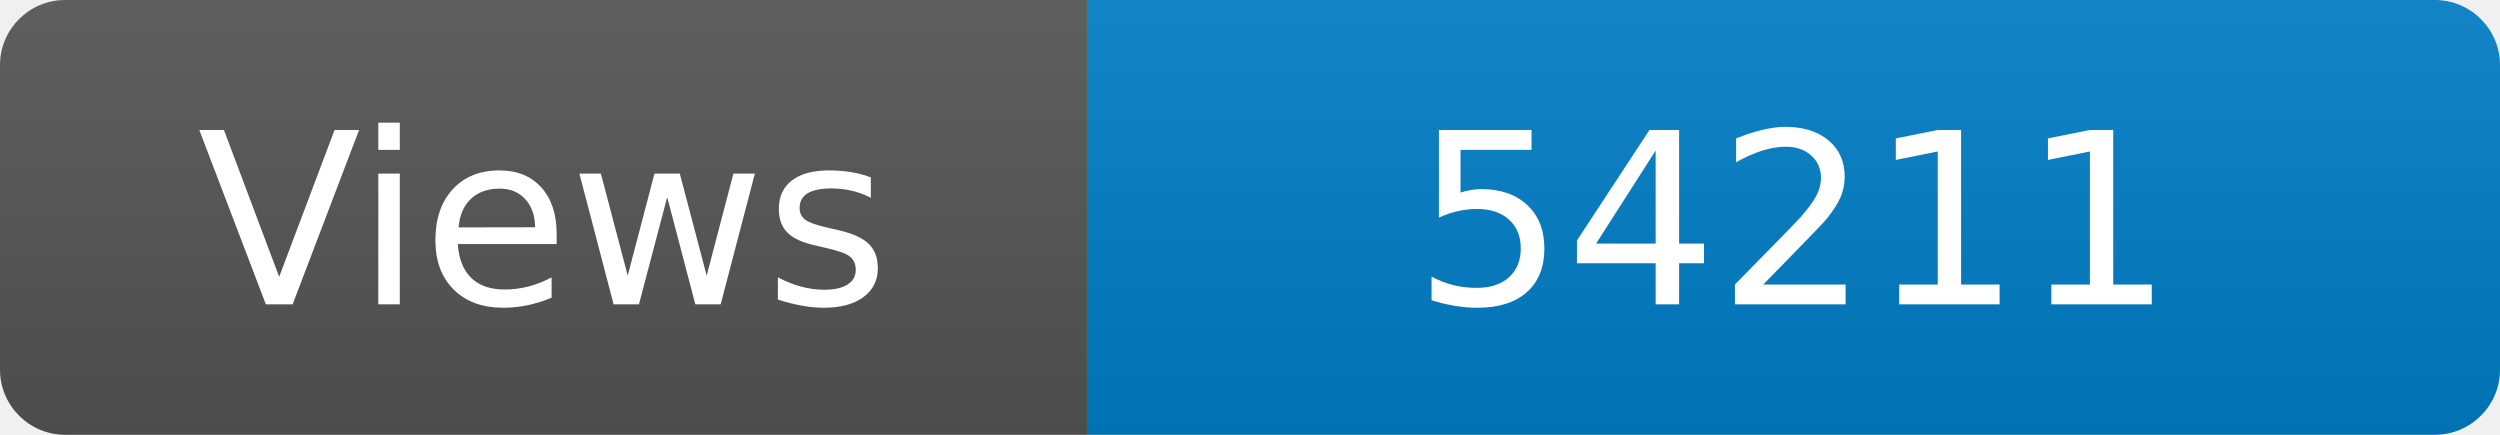
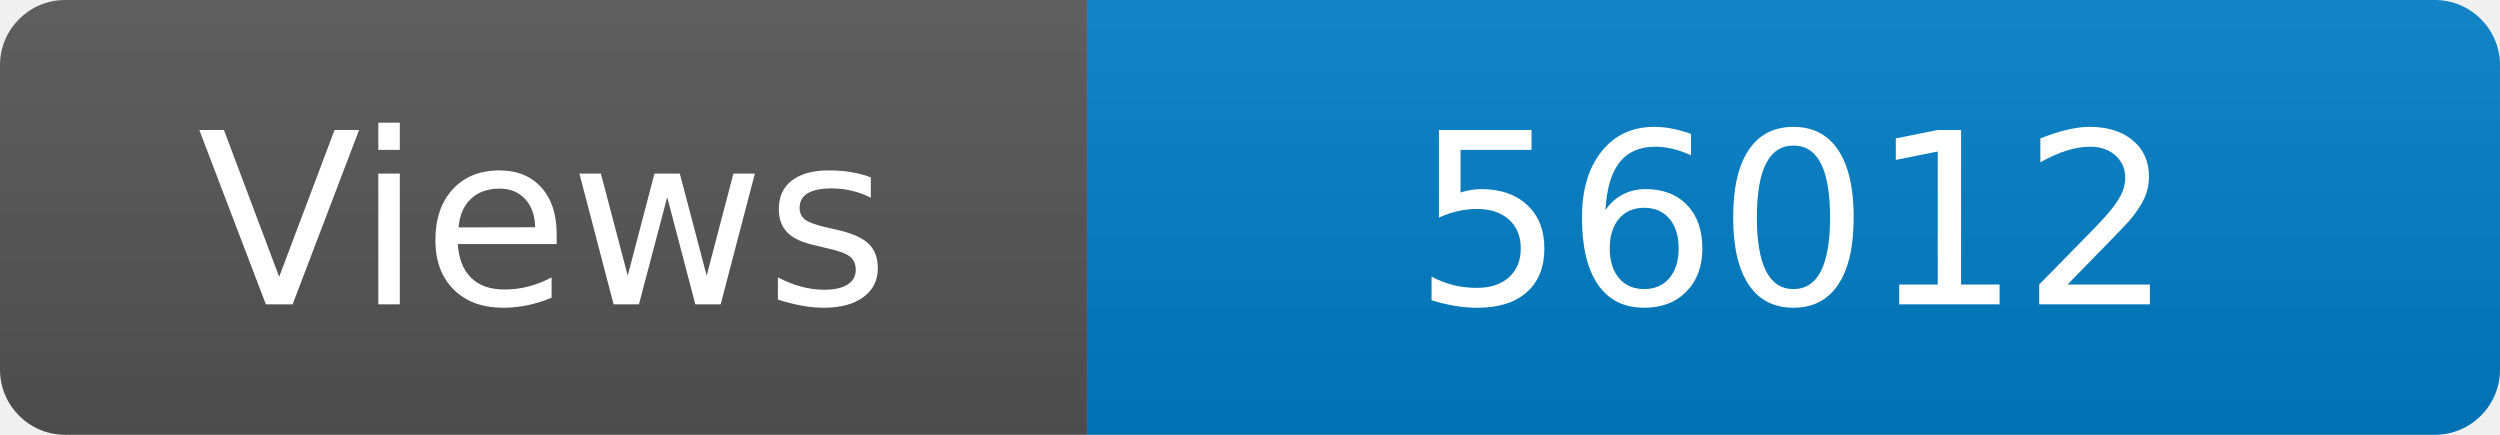
<svg xmlns="http://www.w3.org/2000/svg" width="115" height="20" role="img" aria-label="Maintained?: yes">
  <linearGradient id="s" x2="0" y2="100%">
    <stop offset="0" stop-color="#bbb" stop-opacity=".1" />
    <stop offset="1" stop-opacity=".1" />
  </linearGradient>
  <clipPath id="r">
    <rect width="115" height="20" rx="3" fill="#fff" />
  </clipPath>
  <g clip-path="url(#r)">
    <rect width="50" height="20" fill="#555" />
    <rect x="50" width="160" height="20" fill="#007ec6" />
    <rect width="115" height="20" fill="url(#s)" />
  </g>
  <g fill="#fff" text-anchor="middle" font-family="Verdana,Geneva,DejaVu Sans,sans-serif" font-size="110">
    <text x="250" y="140" transform="scale(.1)" fill="#fff">Views</text>
-     <text x="825" y="140" transform="scale(.1)" fill="#fff">54211</text>
+     <text x="825" y="140" transform="scale(.1)" fill="#fff">56012</text>
  </g>
</svg>
